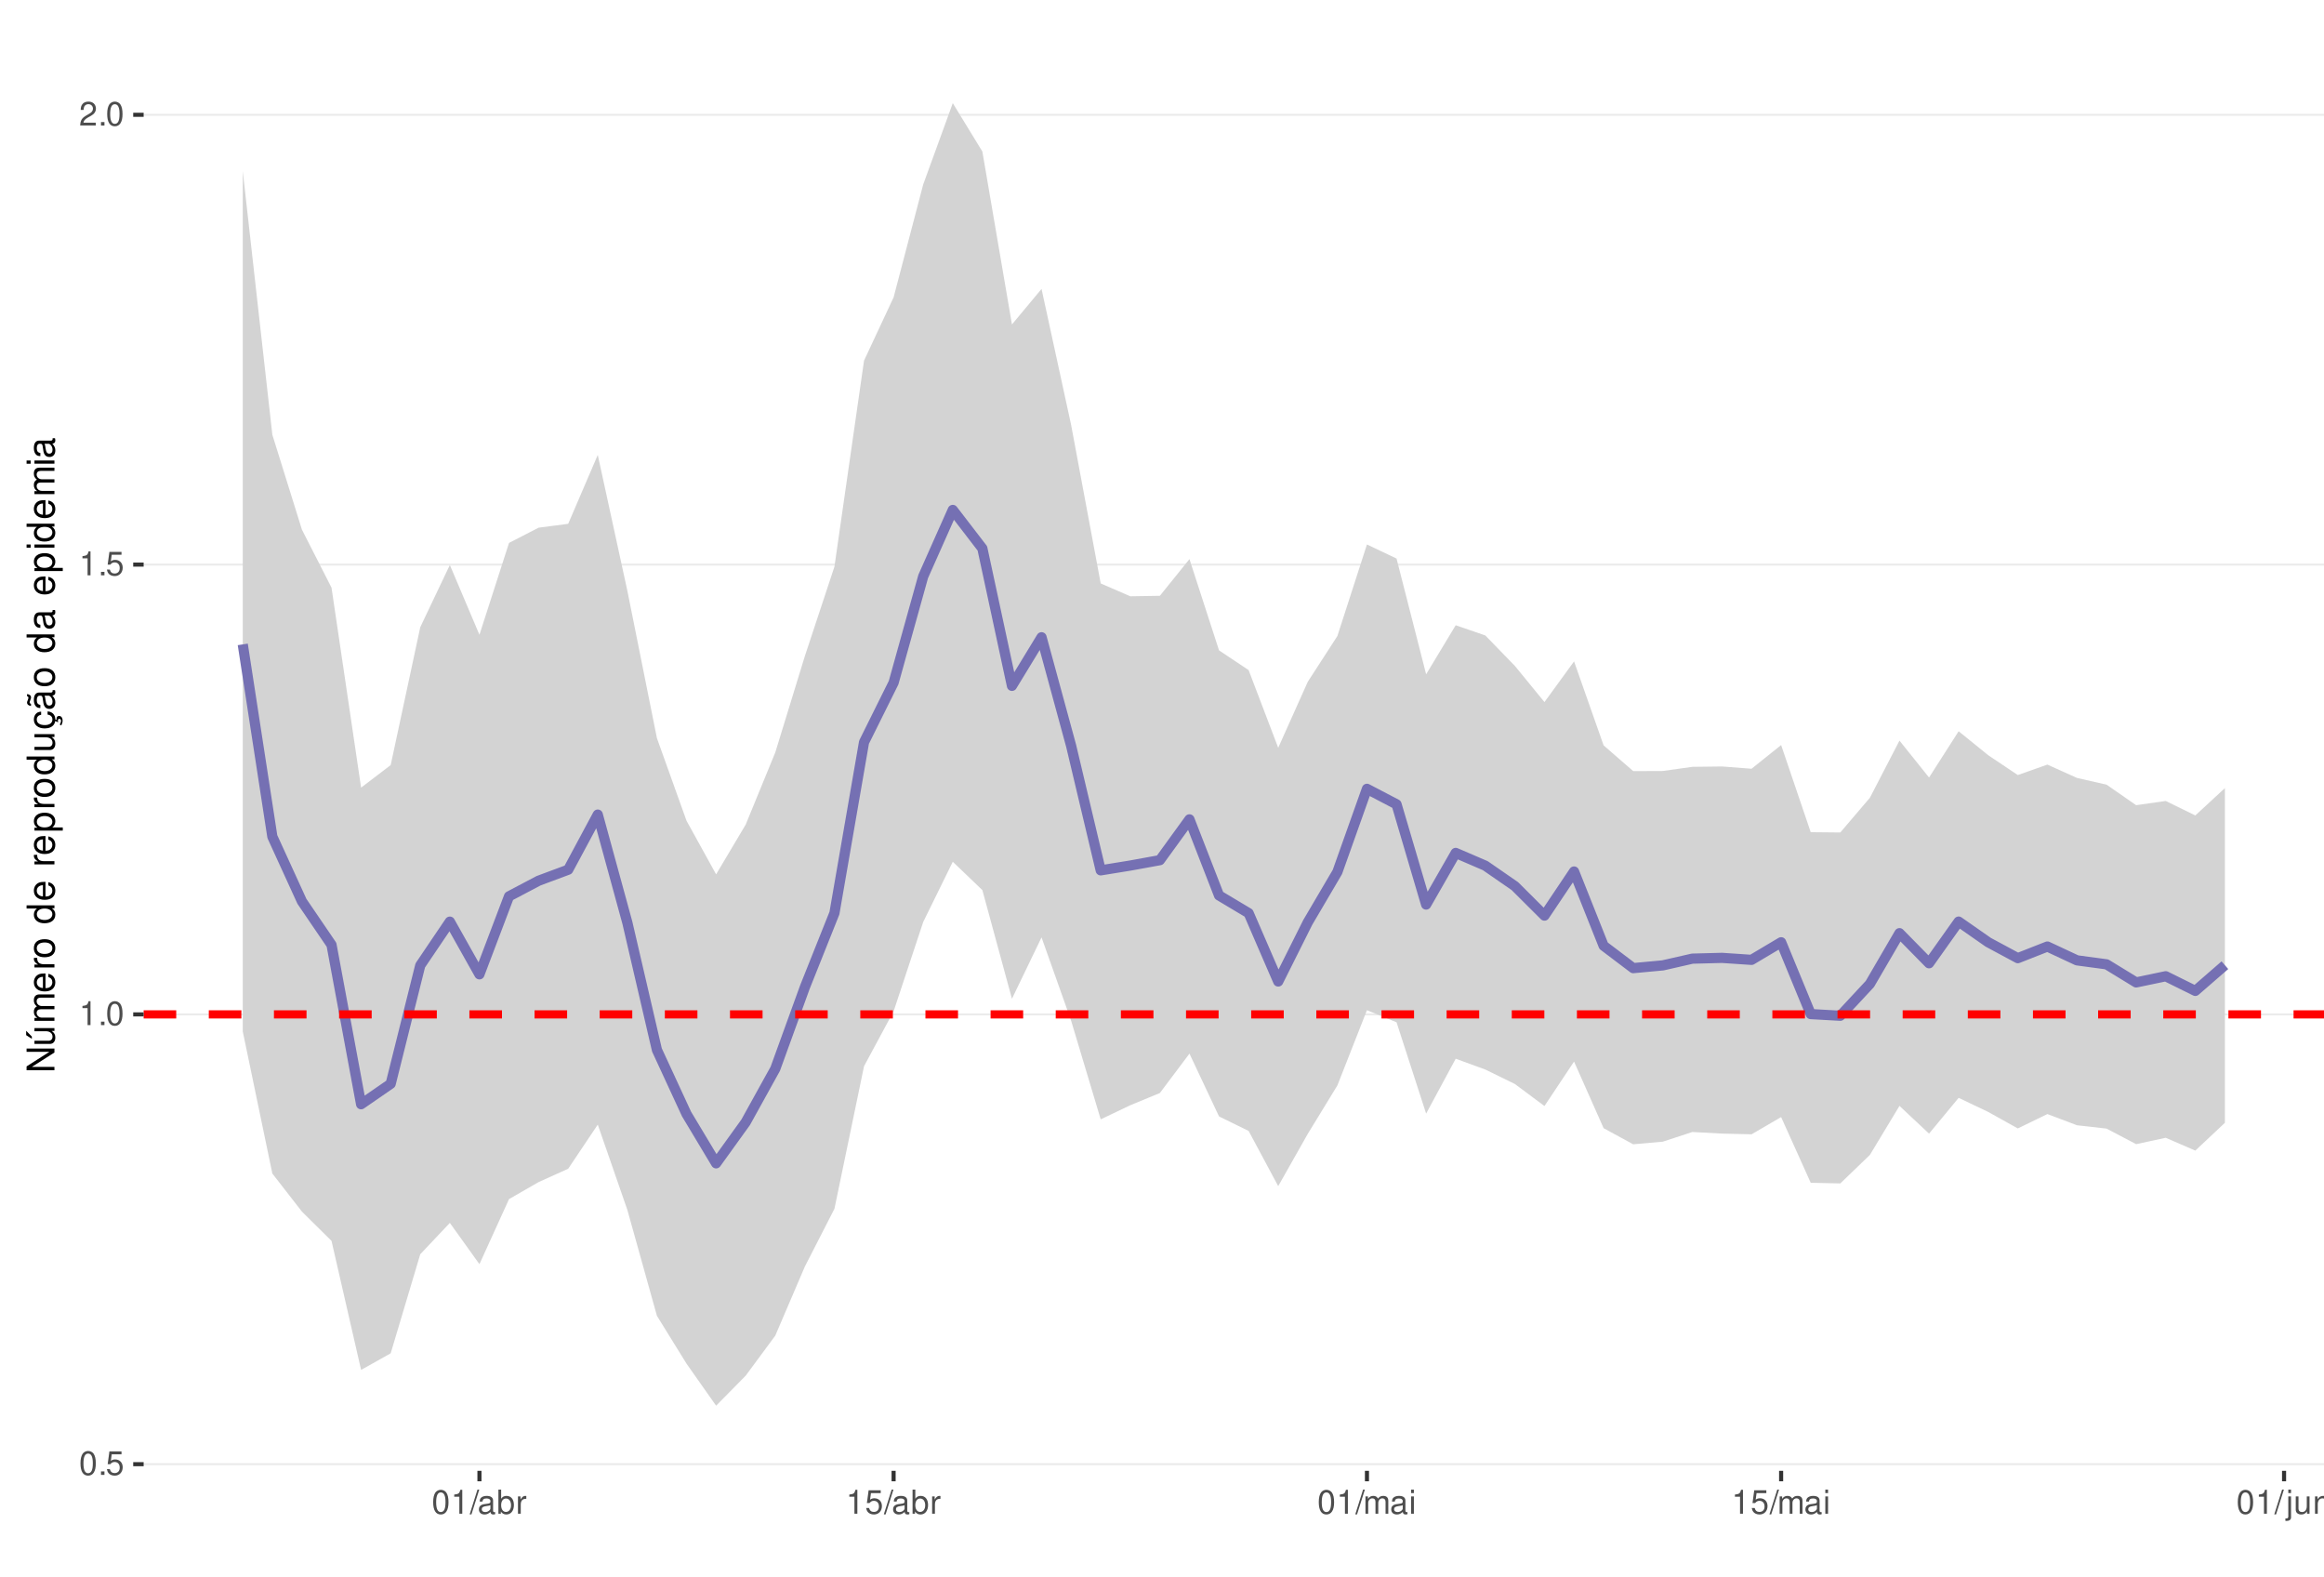
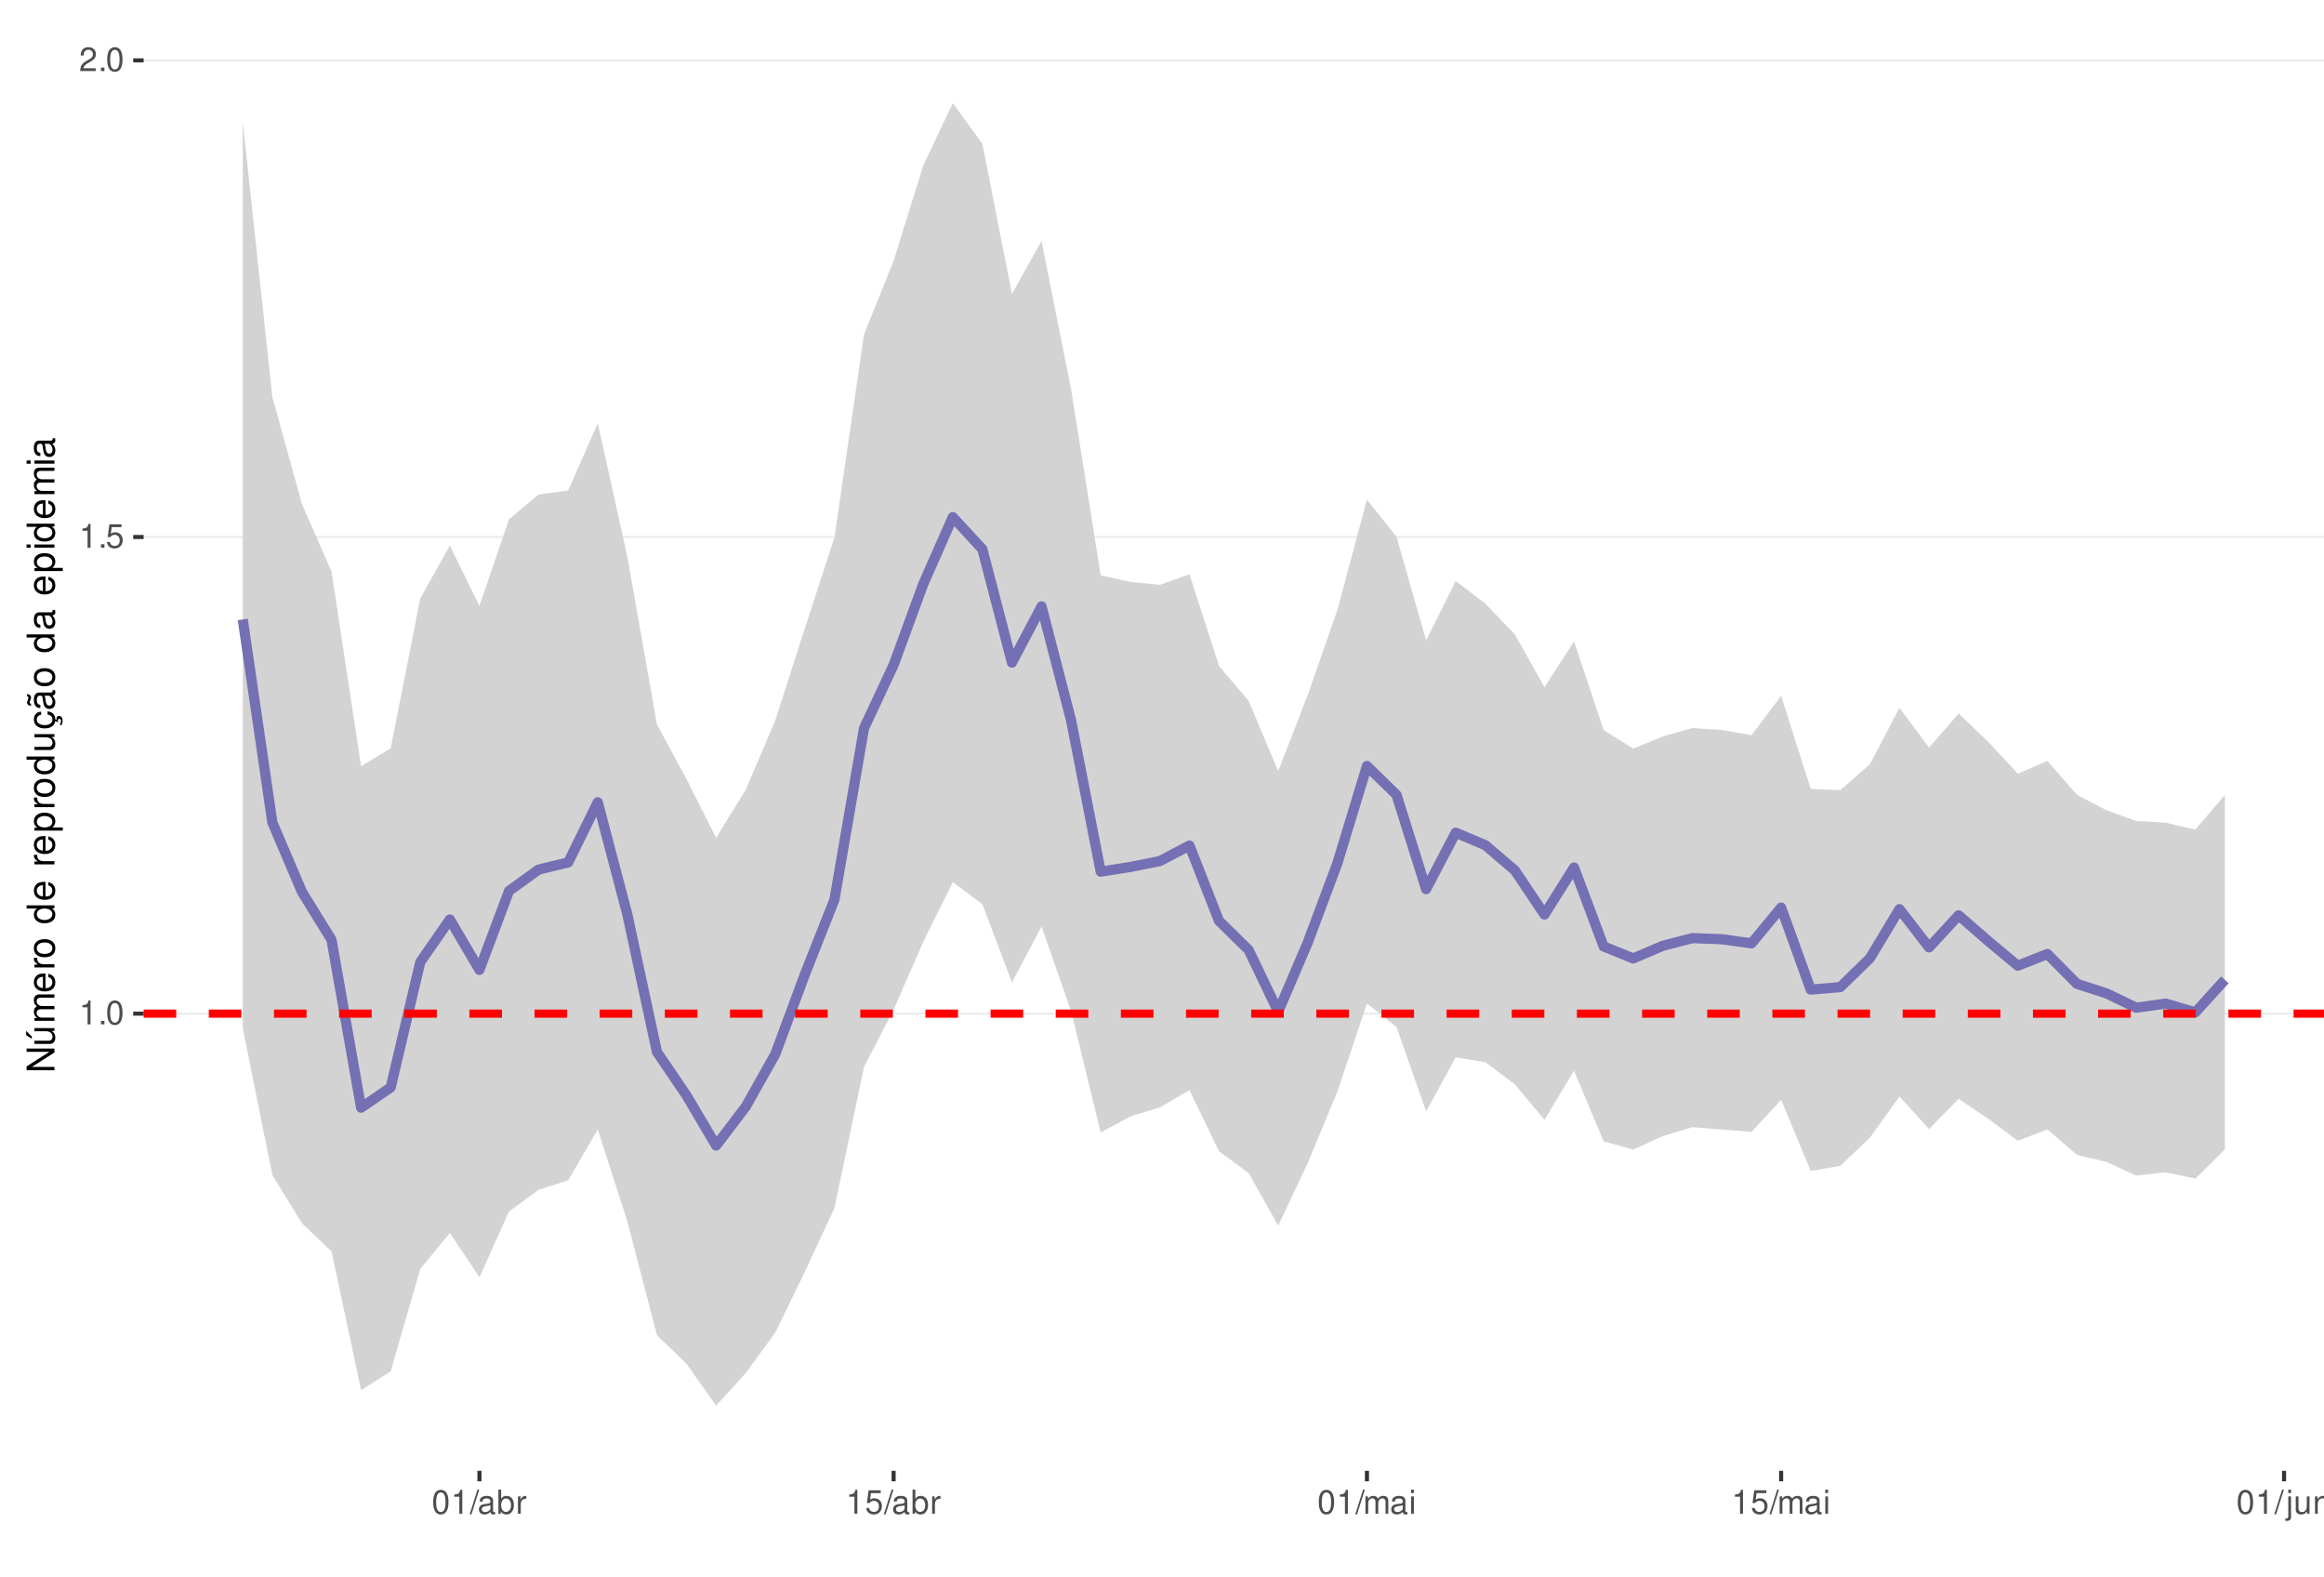
<svg xmlns="http://www.w3.org/2000/svg" xmlns:xlink="http://www.w3.org/1999/xlink" width="609pt" height="413pt" viewBox="0 0 609 413" version="1.1">
  <defs>
    <g>
      <symbol overflow="visible" id="glyph0-0">
        <path style="stroke:none;" d="" />
      </symbol>
      <symbol overflow="visible" id="glyph0-1">
-         <path style="stroke:none;" d="M 2.375 -6.266 C 1.812 -6.266 1.297 -6 0.969 -5.578 C 0.578 -5.016 0.375 -4.188 0.375 -3.031 C 0.375 -0.922 1.062 0.203 2.375 0.203 C 3.672 0.203 4.391 -0.922 4.391 -2.984 C 4.391 -4.188 4.203 -5 3.797 -5.578 C 3.469 -6 2.953 -6.266 2.375 -6.266 Z M 2.375 -5.578 C 3.203 -5.578 3.609 -4.75 3.609 -3.047 C 3.609 -1.266 3.219 -0.438 2.359 -0.438 C 1.562 -0.438 1.156 -1.297 1.156 -3.016 C 1.156 -4.75 1.562 -5.578 2.375 -5.578 Z M 2.375 -5.578 " />
+         <path style="stroke:none;" d="M 2.234 -4.453 L 2.234 0 L 3 0 L 3 -6.266 L 2.5 -6.266 C 2.234 -5.297 2.062 -5.172 0.891 -5.016 L 0.891 -4.453 Z M 2.234 -4.453 " />
      </symbol>
      <symbol overflow="visible" id="glyph0-2">
        <path style="stroke:none;" d="M 1.656 -0.906 L 0.75 -0.906 L 0.75 0 L 1.656 0 Z M 1.656 -0.906 " />
      </symbol>
      <symbol overflow="visible" id="glyph0-3">
+         <path style="stroke:none;" d="M 2.375 -6.266 C 1.812 -6.266 1.297 -6 0.969 -5.578 C 0.578 -5.016 0.375 -4.188 0.375 -3.031 C 0.375 -0.922 1.062 0.203 2.375 0.203 C 3.672 0.203 4.391 -0.922 4.391 -2.984 C 4.391 -4.188 4.203 -5 3.797 -5.578 C 3.469 -6 2.953 -6.266 2.375 -6.266 Z M 2.375 -5.578 C 3.203 -5.578 3.609 -4.75 3.609 -3.047 C 3.609 -1.266 3.219 -0.438 2.359 -0.438 C 1.562 -0.438 1.156 -1.297 1.156 -3.016 C 1.156 -4.75 1.562 -5.578 2.375 -5.578 Z M 2.375 -5.578 " />
+       </symbol>
+       <symbol overflow="visible" id="glyph0-4">
        <path style="stroke:none;" d="M 4.125 -6.141 L 0.953 -6.141 L 0.5 -2.797 L 1.188 -2.797 C 1.547 -3.219 1.844 -3.375 2.328 -3.375 C 3.156 -3.375 3.656 -2.797 3.656 -1.891 C 3.656 -1.016 3.156 -0.469 2.312 -0.469 C 1.656 -0.469 1.25 -0.812 1.062 -1.5 L 0.297 -1.5 C 0.406 -1 0.5 -0.766 0.672 -0.531 C 1.016 -0.062 1.641 0.203 2.344 0.203 C 3.578 0.203 4.438 -0.703 4.438 -2 C 4.438 -3.219 3.641 -4.047 2.453 -4.047 C 2.031 -4.047 1.672 -3.938 1.328 -3.672 L 1.562 -5.391 L 4.125 -5.391 Z M 4.125 -6.141 " />
-       </symbol>
-       <symbol overflow="visible" id="glyph0-4">
-         <path style="stroke:none;" d="M 2.234 -4.453 L 2.234 0 L 3 0 L 3 -6.266 L 2.5 -6.266 C 2.234 -5.297 2.062 -5.172 0.891 -5.016 L 0.891 -4.453 Z M 2.234 -4.453 " />
      </symbol>
      <symbol overflow="visible" id="glyph0-5">
        <path style="stroke:none;" d="M 4.375 -0.75 L 1.156 -0.75 C 1.234 -1.266 1.5 -1.594 2.266 -2.062 L 3.125 -2.547 C 3.984 -3.016 4.422 -3.656 4.422 -4.438 C 4.422 -4.953 4.219 -5.438 3.859 -5.781 C 3.484 -6.109 3.031 -6.266 2.453 -6.266 C 1.672 -6.266 1.094 -5.984 0.766 -5.438 C 0.547 -5.109 0.453 -4.719 0.438 -4.094 L 1.188 -4.094 C 1.219 -4.516 1.266 -4.766 1.375 -4.984 C 1.578 -5.359 1.969 -5.594 2.438 -5.594 C 3.125 -5.594 3.641 -5.094 3.641 -4.422 C 3.641 -3.906 3.359 -3.484 2.812 -3.172 L 2.016 -2.703 C 0.734 -1.969 0.359 -1.375 0.297 -0.016 L 4.375 -0.016 Z M 4.375 -0.75 " />
      </symbol>
      <symbol overflow="visible" id="glyph0-6">
        <path style="stroke:none;" d="M 1.984 -6.312 L -0.062 0.172 L 0.406 0.172 L 2.453 -6.312 Z M 1.984 -6.312 " />
      </symbol>
      <symbol overflow="visible" id="glyph0-7">
        <path style="stroke:none;" d="M 4.625 -0.422 C 4.547 -0.406 4.516 -0.406 4.469 -0.406 C 4.219 -0.406 4.078 -0.531 4.078 -0.766 L 4.078 -3.422 C 4.078 -4.234 3.5 -4.672 2.375 -4.672 C 1.719 -4.672 1.188 -4.469 0.875 -4.141 C 0.672 -3.906 0.578 -3.641 0.562 -3.188 L 1.297 -3.188 C 1.344 -3.75 1.672 -4 2.359 -4 C 3.016 -4 3.375 -3.75 3.375 -3.328 L 3.375 -3.141 C 3.359 -2.828 3.203 -2.703 2.609 -2.625 C 1.594 -2.5 1.438 -2.469 1.156 -2.359 C 0.625 -2.125 0.359 -1.734 0.359 -1.141 C 0.359 -0.312 0.938 0.203 1.859 0.203 C 2.422 0.203 2.875 0 3.391 -0.469 C 3.438 0 3.672 0.203 4.141 0.203 C 4.297 0.203 4.391 0.188 4.625 0.125 Z M 3.375 -1.422 C 3.375 -1.188 3.297 -1.031 3.078 -0.844 C 2.781 -0.578 2.438 -0.438 2.016 -0.438 C 1.453 -0.438 1.109 -0.703 1.109 -1.156 C 1.109 -1.641 1.422 -1.875 2.203 -1.984 C 2.984 -2.094 3.125 -2.125 3.375 -2.234 Z M 3.375 -1.422 " />
      </symbol>
      <symbol overflow="visible" id="glyph0-8">
        <path style="stroke:none;" d="M 0.469 -6.312 L 0.469 0 L 1.109 0 L 1.109 -0.578 C 1.469 -0.047 1.922 0.203 2.547 0.203 C 3.75 0.203 4.531 -0.781 4.531 -2.281 C 4.531 -3.75 3.797 -4.672 2.594 -4.672 C 1.969 -4.672 1.531 -4.438 1.188 -3.922 L 1.188 -6.312 Z M 2.453 -3.984 C 3.25 -3.984 3.781 -3.297 3.781 -2.203 C 3.781 -1.172 3.234 -0.469 2.453 -0.469 C 1.672 -0.469 1.188 -1.172 1.188 -2.234 C 1.188 -3.297 1.672 -3.984 2.453 -3.984 Z M 2.453 -3.984 " />
      </symbol>
      <symbol overflow="visible" id="glyph0-9">
        <path style="stroke:none;" d="M 0.594 -4.531 L 0.594 0 L 1.328 0 L 1.328 -2.359 C 1.328 -3.438 1.781 -3.938 2.781 -3.906 L 2.781 -4.641 C 2.656 -4.656 2.594 -4.672 2.5 -4.672 C 2.031 -4.672 1.672 -4.391 1.266 -3.719 L 1.266 -4.531 Z M 0.594 -4.531 " />
      </symbol>
      <symbol overflow="visible" id="glyph0-10">
        <path style="stroke:none;" d="M 0.609 -4.531 L 0.609 0 L 1.328 0 L 1.328 -2.844 C 1.328 -3.5 1.812 -4.031 2.391 -4.031 C 2.938 -4.031 3.234 -3.703 3.234 -3.125 L 3.234 0 L 3.969 0 L 3.969 -2.844 C 3.969 -3.5 4.438 -4.031 5.031 -4.031 C 5.562 -4.031 5.875 -3.703 5.875 -3.125 L 5.875 0 L 6.594 0 L 6.594 -3.406 C 6.594 -4.219 6.125 -4.672 5.281 -4.672 C 4.672 -4.672 4.312 -4.484 3.891 -3.969 C 3.625 -4.453 3.25 -4.672 2.672 -4.672 C 2.062 -4.672 1.656 -4.438 1.266 -3.891 L 1.266 -4.531 Z M 0.609 -4.531 " />
      </symbol>
      <symbol overflow="visible" id="glyph0-11">
        <path style="stroke:none;" d="M 1.297 -4.531 L 0.578 -4.531 L 0.578 0 L 1.297 0 Z M 1.297 -6.312 L 0.578 -6.312 L 0.578 -5.406 L 1.297 -5.406 Z M 1.297 -6.312 " />
      </symbol>
      <symbol overflow="visible" id="glyph0-12">
        <path style="stroke:none;" d="M 0.609 -4.531 L 0.609 0.656 C 0.609 1.109 0.469 1.25 0.016 1.25 C -0.031 1.25 -0.062 1.25 -0.156 1.25 L -0.156 1.859 C -0.062 1.875 -0.031 1.891 0.094 1.891 C 0.906 1.891 1.328 1.562 1.328 0.938 L 1.328 -4.531 Z M 1.328 -6.312 L 0.609 -6.312 L 0.609 -5.406 L 1.328 -5.406 Z M 1.328 -6.312 " />
      </symbol>
      <symbol overflow="visible" id="glyph0-13">
        <path style="stroke:none;" d="M 4.172 0 L 4.172 -4.531 L 3.453 -4.531 L 3.453 -1.969 C 3.453 -1.031 2.969 -0.438 2.219 -0.438 C 1.641 -0.438 1.281 -0.781 1.281 -1.328 L 1.281 -4.531 L 0.562 -4.531 L 0.562 -1.031 C 0.562 -0.281 1.125 0.203 2.016 0.203 C 2.672 0.203 3.094 -0.031 3.516 -0.625 L 3.516 0 Z M 4.172 0 " />
      </symbol>
      <symbol overflow="visible" id="glyph0-14">
        <path style="stroke:none;" d="M 0.609 -4.531 L 0.609 0 L 1.328 0 L 1.328 -2.5 C 1.328 -3.422 1.812 -4.031 2.562 -4.031 C 3.141 -4.031 3.5 -3.688 3.5 -3.141 L 3.5 0 L 4.219 0 L 4.219 -3.422 C 4.219 -4.188 3.656 -4.672 2.781 -4.672 C 2.109 -4.672 1.672 -4.406 1.266 -3.781 L 1.266 -4.531 Z M 0.609 -4.531 " />
      </symbol>
      <symbol overflow="visible" id="glyph1-0">
        <path style="stroke:none;" d="" />
      </symbol>
      <symbol overflow="visible" id="glyph1-1">
        <path style="stroke:none;" d="M -7.297 -6.453 L -7.297 -5.578 L -1.328 -5.578 L -7.297 -1.766 L -7.297 -0.766 L 0 -0.766 L 0 -1.641 L -5.906 -1.641 L 0 -5.406 L 0 -6.453 Z M -7.297 -6.453 " />
      </symbol>
      <symbol overflow="visible" id="glyph1-2">
        <path style="stroke:none;" d="M 0 -4.812 L -5.234 -4.812 L -5.234 -3.984 L -2.266 -3.984 C -1.203 -3.984 -0.5 -3.438 -0.5 -2.562 C -0.5 -1.906 -0.906 -1.484 -1.531 -1.484 L -5.234 -1.484 L -5.234 -0.656 L -1.203 -0.656 C -0.328 -0.656 0.234 -1.297 0.234 -2.312 C 0.234 -3.094 -0.047 -3.578 -0.734 -4.062 L 0 -4.062 Z M -7.406 -2.953 L -5.922 -2 L -5.922 -2.594 L -7.406 -4.094 Z M -7.406 -2.953 " />
      </symbol>
      <symbol overflow="visible" id="glyph1-3">
        <path style="stroke:none;" d="M -5.234 -0.703 L 0 -0.703 L 0 -1.547 L -3.297 -1.547 C -4.047 -1.547 -4.656 -2.094 -4.656 -2.766 C -4.656 -3.391 -4.281 -3.734 -3.609 -3.734 L 0 -3.734 L 0 -4.578 L -3.297 -4.578 C -4.047 -4.578 -4.656 -5.125 -4.656 -5.812 C -4.656 -6.422 -4.266 -6.781 -3.609 -6.781 L 0 -6.781 L 0 -7.625 L -3.938 -7.625 C -4.875 -7.625 -5.391 -7.078 -5.391 -6.094 C -5.391 -5.406 -5.188 -4.984 -4.594 -4.484 C -5.156 -4.188 -5.391 -3.766 -5.391 -3.078 C -5.391 -2.375 -5.125 -1.906 -4.5 -1.469 L -5.234 -1.469 Z M -5.234 -0.703 " />
      </symbol>
      <symbol overflow="visible" id="glyph1-4">
        <path style="stroke:none;" d="M -2.344 -5.125 C -3.141 -5.125 -3.625 -5.062 -4.016 -4.922 C -4.875 -4.578 -5.391 -3.781 -5.391 -2.797 C -5.391 -1.344 -4.281 -0.406 -2.547 -0.406 C -0.812 -0.406 0.234 -1.297 0.234 -2.781 C 0.234 -3.984 -0.453 -4.812 -1.594 -5.016 L -1.594 -4.188 C -0.906 -3.953 -0.547 -3.484 -0.547 -2.812 C -0.547 -2.281 -0.781 -1.828 -1.219 -1.547 C -1.516 -1.344 -1.812 -1.281 -2.344 -1.266 Z M -3.016 -1.297 C -3.984 -1.359 -4.625 -1.953 -4.625 -2.797 C -4.625 -3.641 -3.953 -4.234 -3.016 -4.234 Z M -3.016 -1.297 " />
      </symbol>
      <symbol overflow="visible" id="glyph1-5">
        <path style="stroke:none;" d="M -5.234 -0.688 L 0 -0.688 L 0 -1.531 L -2.719 -1.531 C -3.984 -1.547 -4.547 -2.062 -4.516 -3.203 L -5.359 -3.203 C -5.375 -3.062 -5.391 -2.984 -5.391 -2.891 C -5.391 -2.344 -5.062 -1.938 -4.297 -1.453 L -5.234 -1.453 Z M -5.234 -0.688 " />
      </symbol>
      <symbol overflow="visible" id="glyph1-6">
        <path style="stroke:none;" d="M -5.391 -2.719 C -5.391 -1.234 -4.344 -0.359 -2.578 -0.359 C -0.812 -0.359 0.234 -1.234 0.234 -2.734 C 0.234 -4.203 -0.812 -5.094 -2.547 -5.094 C -4.359 -5.094 -5.391 -4.234 -5.391 -2.719 Z M -4.625 -2.734 C -4.625 -3.672 -3.844 -4.234 -2.547 -4.234 C -1.312 -4.234 -0.547 -3.656 -0.547 -2.734 C -0.547 -1.797 -1.312 -1.234 -2.578 -1.234 C -3.844 -1.234 -4.625 -1.797 -4.625 -2.734 Z M -4.625 -2.734 " />
      </symbol>
      <symbol overflow="visible" id="glyph1-7">
        <path style="stroke:none;" d="" />
      </symbol>
      <symbol overflow="visible" id="glyph1-8">
        <path style="stroke:none;" d="M -7.297 -4.953 L -7.297 -4.125 L -4.578 -4.125 C -5.109 -3.766 -5.391 -3.203 -5.391 -2.516 C -5.391 -1.156 -4.297 -0.266 -2.625 -0.266 C -0.859 -0.266 0.234 -1.125 0.234 -2.547 C 0.234 -3.266 -0.047 -3.766 -0.688 -4.203 L 0 -4.203 L 0 -4.953 Z M -4.609 -2.656 C -4.609 -3.547 -3.812 -4.125 -2.562 -4.125 C -1.344 -4.125 -0.547 -3.547 -0.547 -2.656 C -0.547 -1.734 -1.359 -1.125 -2.578 -1.125 C -3.797 -1.125 -4.609 -1.734 -4.609 -2.656 Z M -4.609 -2.656 " />
      </symbol>
      <symbol overflow="visible" id="glyph1-9">
        <path style="stroke:none;" d="M 2.188 -0.547 L 2.188 -1.375 L -0.547 -1.375 C -0.016 -1.812 0.234 -2.312 0.234 -2.984 C 0.234 -4.344 -0.859 -5.234 -2.531 -5.234 C -4.297 -5.234 -5.391 -4.375 -5.391 -2.984 C -5.391 -2.266 -5.062 -1.703 -4.453 -1.312 L -5.234 -1.312 L -5.234 -0.547 Z M -4.609 -2.844 C -4.609 -3.766 -3.797 -4.359 -2.547 -4.359 C -1.359 -4.359 -0.547 -3.75 -0.547 -2.844 C -0.547 -1.953 -1.344 -1.375 -2.578 -1.375 C -3.812 -1.375 -4.609 -1.953 -4.609 -2.844 Z M -4.609 -2.844 " />
      </symbol>
      <symbol overflow="visible" id="glyph1-10">
        <path style="stroke:none;" d="M 0 -4.812 L -5.234 -4.812 L -5.234 -3.984 L -2.266 -3.984 C -1.203 -3.984 -0.5 -3.438 -0.5 -2.562 C -0.5 -1.906 -0.906 -1.484 -1.531 -1.484 L -5.234 -1.484 L -5.234 -0.656 L -1.203 -0.656 C -0.328 -0.656 0.234 -1.297 0.234 -2.312 C 0.234 -3.094 -0.047 -3.578 -0.734 -4.062 L 0 -4.062 Z M 0 -4.812 " />
      </symbol>
      <symbol overflow="visible" id="glyph1-11">
        <path style="stroke:none;" d="M 0.234 -2.641 C 0.234 -3.875 -0.547 -4.703 -1.797 -4.766 L -1.797 -3.938 C -0.953 -3.797 -0.531 -3.359 -0.531 -2.656 C -0.531 -1.734 -1.281 -1.188 -2.516 -1.188 C -3.844 -1.188 -4.625 -1.719 -4.625 -2.625 C -4.625 -3.328 -4.203 -3.766 -3.484 -3.875 L -3.484 -4.703 C -3.984 -4.672 -4.312 -4.562 -4.609 -4.359 C -5.094 -4 -5.391 -3.375 -5.391 -2.641 C -5.391 -1.219 -4.266 -0.312 -2.531 -0.312 C -1.469 -0.312 -0.625 -0.672 -0.156 -1.312 C 0.047 -1.594 0.125 -1.812 0.203 -2.25 L 0.922 -1.938 L 0.984 -2.062 C 0.938 -2.188 0.906 -2.25 0.906 -2.375 C 0.906 -2.656 1.047 -2.828 1.281 -2.828 C 1.547 -2.828 1.734 -2.594 1.734 -2.297 C 1.734 -2.031 1.672 -1.844 1.438 -1.406 L 1.406 -1.312 L 1.812 -1.094 C 2.078 -1.75 2.141 -1.953 2.141 -2.344 C 2.141 -3.109 1.781 -3.578 1.203 -3.578 C 0.781 -3.578 0.547 -3.297 0.547 -2.797 C 0.547 -2.703 0.547 -2.641 0.562 -2.516 Z M 0.234 -2.641 " />
      </symbol>
      <symbol overflow="visible" id="glyph1-12">
        <path style="stroke:none;" d="M -0.484 -5.344 C -0.469 -5.266 -0.469 -5.219 -0.469 -5.172 C -0.469 -4.875 -0.625 -4.719 -0.875 -4.719 L -3.953 -4.719 C -4.891 -4.719 -5.391 -4.047 -5.391 -2.75 C -5.391 -1.984 -5.172 -1.375 -4.781 -1.016 C -4.516 -0.766 -4.203 -0.672 -3.688 -0.656 L -3.688 -1.484 C -4.328 -1.562 -4.625 -1.938 -4.625 -2.719 C -4.625 -3.484 -4.344 -3.891 -3.844 -3.891 L -3.625 -3.891 C -3.266 -3.875 -3.125 -3.703 -3.047 -3.016 C -2.891 -1.844 -2.844 -1.656 -2.719 -1.344 C -2.453 -0.734 -2 -0.422 -1.312 -0.422 C -0.375 -0.422 0.234 -1.078 0.234 -2.141 C 0.234 -2.797 0 -3.328 -0.547 -3.922 C 0 -3.984 0.234 -4.234 0.234 -4.781 C 0.234 -4.953 0.203 -5.062 0.141 -5.344 Z M -1.656 -3.891 C -1.375 -3.891 -1.203 -3.812 -0.969 -3.562 C -0.656 -3.219 -0.5 -2.812 -0.5 -2.312 C -0.5 -1.672 -0.812 -1.297 -1.344 -1.297 C -1.891 -1.297 -2.172 -1.656 -2.297 -2.547 C -2.422 -3.438 -2.453 -3.609 -2.594 -3.891 Z M -7.172 -3.75 C -6.922 -3.672 -6.812 -3.547 -6.812 -3.375 C -6.812 -3.25 -6.875 -2.984 -6.984 -2.734 C -7.156 -2.312 -7.172 -2.25 -7.172 -2.047 C -7.172 -1.594 -6.797 -1.297 -6.141 -1.188 L -6.141 -1.766 C -6.375 -1.812 -6.5 -1.938 -6.5 -2.094 C -6.5 -2.203 -6.469 -2.344 -6.375 -2.578 C -6.156 -3.156 -6.125 -3.234 -6.125 -3.438 C -6.125 -3.922 -6.484 -4.219 -7.172 -4.312 Z M -7.172 -3.75 " />
      </symbol>
      <symbol overflow="visible" id="glyph1-13">
        <path style="stroke:none;" d="M -0.484 -5.344 C -0.469 -5.266 -0.469 -5.219 -0.469 -5.172 C -0.469 -4.875 -0.625 -4.719 -0.875 -4.719 L -3.953 -4.719 C -4.891 -4.719 -5.391 -4.047 -5.391 -2.75 C -5.391 -1.984 -5.172 -1.375 -4.781 -1.016 C -4.516 -0.766 -4.203 -0.672 -3.688 -0.656 L -3.688 -1.484 C -4.328 -1.562 -4.625 -1.938 -4.625 -2.719 C -4.625 -3.484 -4.344 -3.891 -3.844 -3.891 L -3.625 -3.891 C -3.266 -3.875 -3.125 -3.703 -3.047 -3.016 C -2.891 -1.844 -2.844 -1.656 -2.719 -1.344 C -2.453 -0.734 -2 -0.422 -1.312 -0.422 C -0.375 -0.422 0.234 -1.078 0.234 -2.141 C 0.234 -2.797 0 -3.328 -0.547 -3.922 C 0 -3.984 0.234 -4.234 0.234 -4.781 C 0.234 -4.953 0.203 -5.062 0.141 -5.344 Z M -1.656 -3.891 C -1.375 -3.891 -1.203 -3.812 -0.969 -3.562 C -0.656 -3.219 -0.5 -2.812 -0.5 -2.312 C -0.5 -1.672 -0.812 -1.297 -1.344 -1.297 C -1.891 -1.297 -2.172 -1.656 -2.297 -2.547 C -2.422 -3.438 -2.453 -3.609 -2.594 -3.891 Z M -1.656 -3.891 " />
      </symbol>
      <symbol overflow="visible" id="glyph1-14">
        <path style="stroke:none;" d="M -5.234 -1.5 L -5.234 -0.672 L 0 -0.672 L 0 -1.5 Z M -7.297 -1.5 L -7.297 -0.656 L -6.234 -0.656 L -6.234 -1.5 Z M -7.297 -1.5 " />
      </symbol>
    </g>
    <clipPath id="clip1">
      <path d="M 37.645 9.961 L 609 9.961 L 609 385.328 L 37.645 385.328 Z M 37.645 9.961 " />
    </clipPath>
    <clipPath id="clip2">
-       <path d="M 37.645 383 L 609 383 L 609 384 L 37.645 384 Z M 37.645 383 " />
+       <path d="M 37.645 265 L 609 265 L 609 266 L 37.645 266 Z M 37.645 265 " />
    </clipPath>
    <clipPath id="clip3">
-       <path d="M 37.645 265 L 609 265 L 609 267 L 37.645 267 Z M 37.645 265 " />
+       <path d="M 37.645 140 L 609 140 L 609 141 L 37.645 141 Z M 37.645 140 " />
    </clipPath>
    <clipPath id="clip4">
-       <path d="M 37.645 147 L 609 147 L 609 149 L 37.645 149 Z M 37.645 147 " />
+       <path d="M 37.645 15 L 609 15 L 609 17 L 37.645 17 Z M 37.645 15 " />
    </clipPath>
    <clipPath id="clip5">
-       <path d="M 37.645 29 L 609 29 L 609 31 L 37.645 31 Z M 37.645 29 " />
-     </clipPath>
-     <clipPath id="clip6">
      <path d="M 37.645 264 L 609 264 L 609 267 L 37.645 267 Z M 37.645 264 " />
    </clipPath>
  </defs>
  <g id="surface58">
    <rect x="0" y="0" width="609" height="413" style="fill:rgb(100%,100%,100%);fill-opacity:1;stroke:none;" />
    <rect x="0" y="0" width="609" height="413" style="fill:rgb(100%,100%,100%);fill-opacity:1;stroke:none;" />
    <path style="fill:none;stroke-width:1.067;stroke-linecap:round;stroke-linejoin:round;stroke:rgb(100%,100%,100%);stroke-opacity:1;stroke-miterlimit:10;" d="M 0 413 L 609 413 L 609 0 L 0 0 Z M 0 413 " />
    <g clip-path="url(#clip1)" clip-rule="nonzero">
      <path style=" stroke:none;fill-rule:nonzero;fill:rgb(100%,100%,100%);fill-opacity:1;" d="M 37.645 385.328 L 609 385.328 L 609 9.961 L 37.645 9.961 Z M 37.645 385.328 " />
    </g>
    <g clip-path="url(#clip2)" clip-rule="nonzero">
-       <path style="fill:none;stroke-width:0.533;stroke-linecap:butt;stroke-linejoin:round;stroke:rgb(92.157%,92.157%,92.157%);stroke-opacity:1;stroke-miterlimit:10;" d="M 37.645 383.586 L 609 383.586 " />
+       <path style="fill:none;stroke-width:0.533;stroke-linecap:butt;stroke-linejoin:round;stroke:rgb(92.157%,92.157%,92.157%);stroke-opacity:1;stroke-miterlimit:10;" d="M 37.645 265.555 L 609 265.555 " />
    </g>
    <g clip-path="url(#clip3)" clip-rule="nonzero">
-       <path style="fill:none;stroke-width:0.533;stroke-linecap:butt;stroke-linejoin:round;stroke:rgb(92.157%,92.157%,92.157%);stroke-opacity:1;stroke-miterlimit:10;" d="M 37.645 265.75 L 609 265.75 " />
+       <path style="fill:none;stroke-width:0.533;stroke-linecap:butt;stroke-linejoin:round;stroke:rgb(92.157%,92.157%,92.157%);stroke-opacity:1;stroke-miterlimit:10;" d="M 37.645 140.688 L 609 140.688 " />
    </g>
    <g clip-path="url(#clip4)" clip-rule="nonzero">
-       <path style="fill:none;stroke-width:0.533;stroke-linecap:butt;stroke-linejoin:round;stroke:rgb(92.157%,92.157%,92.157%);stroke-opacity:1;stroke-miterlimit:10;" d="M 37.645 147.914 L 609 147.914 " />
-     </g>
+       <path style="fill:none;stroke-width:0.533;stroke-linecap:butt;stroke-linejoin:round;stroke:rgb(92.157%,92.157%,92.157%);stroke-opacity:1;stroke-miterlimit:10;" d="M 37.645 15.82 L 609 15.82 " />
+     </g>
+     <path style=" stroke:none;fill-rule:nonzero;fill:rgb(82.745%,82.745%,82.745%);fill-opacity:1;" d="M 63.617 31.922 L 71.367 103.992 L 79.121 132.062 L 86.875 149.711 L 94.625 200.73 L 102.379 196.047 L 110.129 156.777 L 117.883 142.926 L 125.637 158.762 L 133.387 136.023 L 141.141 129.539 L 148.895 128.504 L 156.645 110.867 L 164.398 145.906 L 172.148 189.762 L 179.902 204.129 L 187.656 219.484 L 195.406 206.926 L 203.16 188.746 L 210.914 164.602 L 218.664 140.82 L 226.418 87.59 L 234.168 68.355 L 241.922 43.391 L 249.676 27.023 L 257.426 37.656 L 265.18 76.992 L 272.934 63.148 L 280.684 102.023 L 288.438 150.715 L 296.188 152.457 L 303.941 153.211 L 311.695 150.445 L 319.445 174.477 L 327.199 183.613 L 334.953 202.008 L 342.703 182.023 L 350.457 159.812 L 358.207 130.91 L 365.961 140.641 L 373.715 167.746 L 381.465 152.207 L 389.219 158.141 L 396.973 166.203 L 404.723 180.023 L 412.477 168.043 L 420.227 191.273 L 427.98 196.109 L 435.734 192.934 L 443.484 190.742 L 451.238 191.242 L 458.992 192.602 L 466.742 182.301 L 474.496 206.684 L 482.246 207.004 L 490 200.219 L 497.754 185.422 L 505.504 195.855 L 513.258 186.922 L 521.012 194.348 L 528.762 202.695 L 536.516 199.352 L 544.266 208.234 L 552.02 212.273 L 559.773 215.07 L 567.523 215.531 L 575.277 217.344 L 583.031 208.27 L 583.031 301.102 L 575.277 308.781 L 567.523 307.129 L 559.773 307.977 L 552.02 304.395 L 544.266 302.57 L 536.516 295.902 L 528.762 298.859 L 521.012 293.094 L 513.258 287.887 L 505.504 295.789 L 497.754 287.27 L 490 298.059 L 482.246 305.449 L 474.496 306.77 L 466.742 288.129 L 458.992 296.527 L 451.238 295.918 L 443.484 295.301 L 435.734 297.641 L 427.98 301.176 L 420.227 299.008 L 412.477 280.5 L 404.723 293.363 L 396.973 284.074 L 389.219 278.273 L 381.465 276.992 L 373.715 291.18 L 365.961 269.066 L 358.207 262.871 L 350.457 285.973 L 342.703 304.688 L 334.953 321.09 L 327.199 307.324 L 319.445 301.613 L 311.695 285.598 L 303.941 290.105 L 296.188 292.496 L 288.438 296.68 L 280.684 264.906 L 272.934 242.73 L 265.18 257.379 L 257.426 236.875 L 249.676 231.105 L 241.922 246.777 L 234.168 264.508 L 226.418 279.504 L 218.664 316.465 L 210.914 333.168 L 203.16 349.109 L 195.406 359.73 L 187.656 368.266 L 179.902 357.293 L 172.148 349.781 L 164.398 319.984 L 156.645 295.91 L 148.895 309.207 L 141.141 311.707 L 133.387 317.387 L 125.637 334.605 L 117.883 323.039 L 110.129 332.418 L 102.379 359.289 L 94.625 364.211 L 86.875 327.855 L 79.121 320.477 L 71.367 307.828 L 63.617 269.383 Z M 63.617 31.922 " />
+     <path style="fill:none;stroke-width:2.667;stroke-linecap:butt;stroke-linejoin:round;stroke:rgb(45.882%,43.922%,70.196%);stroke-opacity:1;stroke-miterlimit:10;" d="M 63.617 162.281 L 71.367 215.449 L 79.121 233.648 L 86.875 246.211 L 94.625 290.199 L 102.379 284.883 L 110.129 252.059 L 117.883 240.891 L 125.637 254.082 L 133.387 233.406 L 141.141 227.816 L 148.895 225.934 L 156.645 210.18 L 164.398 239.57 L 172.148 275.586 L 179.902 286.996 L 187.656 300.117 L 195.406 289.953 L 203.16 276.172 L 210.914 255.273 L 218.664 235.676 L 226.418 190.773 L 234.168 174.211 L 241.922 153.051 L 249.676 135.477 L 257.426 143.863 L 265.18 173.594 L 272.934 158.863 L 280.684 188.75 L 288.438 228.363 L 296.188 227.133 L 303.941 225.586 L 311.695 221.516 L 319.445 241.266 L 327.199 248.863 L 334.953 265.031 L 342.703 246.891 L 350.457 226.16 L 358.207 200.68 L 365.961 208.25 L 373.715 232.938 L 381.465 218.145 L 389.219 221.418 L 396.973 228.035 L 404.723 239.586 L 412.477 227.27 L 420.227 247.945 L 427.98 251.094 L 435.734 247.785 L 443.484 245.773 L 451.238 246.062 L 458.992 247.145 L 466.742 237.777 L 474.496 259.262 L 482.246 258.613 L 490 251.055 L 497.754 238.176 L 505.504 248.207 L 513.258 239.793 L 521.012 246.543 L 528.762 252.992 L 536.516 249.926 L 544.266 257.754 L 552.02 260.254 L 559.773 264 L 567.523 262.922 L 575.277 265.219 L 583.031 256.699 " />
    <g clip-path="url(#clip5)" clip-rule="nonzero">
-       <path style="fill:none;stroke-width:0.533;stroke-linecap:butt;stroke-linejoin:round;stroke:rgb(92.157%,92.157%,92.157%);stroke-opacity:1;stroke-miterlimit:10;" d="M 37.645 30.078 L 609 30.078 " />
-     </g>
-     <path style=" stroke:none;fill-rule:nonzero;fill:rgb(82.745%,82.745%,82.745%);fill-opacity:1;" d="M 63.617 44.828 L 71.367 113.895 L 79.121 138.762 L 86.875 153.965 L 94.625 206.344 L 102.379 200.438 L 110.129 164.312 L 117.883 148.012 L 125.637 166.305 L 133.387 142.234 L 141.141 138.242 L 148.895 137.23 L 156.645 119.18 L 164.398 154.773 L 172.148 193.391 L 179.902 215.023 L 187.656 229.059 L 195.406 216.031 L 203.16 197.129 L 210.914 171.879 L 218.664 148.449 L 226.418 94.48 L 234.168 77.898 L 241.922 48.328 L 249.676 27.023 L 257.426 39.695 L 265.18 85.004 L 272.934 75.695 L 280.684 111.309 L 288.438 152.852 L 296.188 156.211 L 303.941 156.09 L 311.695 146.477 L 319.445 170.383 L 327.199 175.555 L 334.953 195.906 L 342.703 178.609 L 350.457 166.633 L 358.207 142.645 L 365.961 146.328 L 373.715 176.656 L 381.465 163.805 L 389.219 166.473 L 396.973 174.457 L 404.723 183.934 L 412.477 173.273 L 420.227 195.281 L 427.98 202.016 L 435.734 201.984 L 443.484 200.898 L 451.238 200.801 L 458.992 201.398 L 466.742 195.188 L 474.496 218.016 L 482.246 218.094 L 490 209 L 497.754 194.027 L 505.504 203.695 L 513.258 191.578 L 521.012 197.852 L 528.762 203.047 L 536.516 200.312 L 544.266 203.805 L 552.02 205.566 L 559.773 210.945 L 567.523 209.836 L 575.277 213.633 L 583.031 206.473 L 583.031 294.156 L 575.277 301.438 L 567.523 298.078 L 559.773 299.75 L 552.02 295.672 L 544.266 294.797 L 536.516 291.863 L 528.762 295.629 L 521.012 291.309 L 513.258 287.613 L 505.504 296.988 L 497.754 289.723 L 490 302.57 L 482.246 310.035 L 474.496 309.863 L 466.742 292.652 L 458.992 297.168 L 451.238 296.98 L 443.484 296.562 L 435.734 299.098 L 427.98 299.785 L 420.227 295.566 L 412.477 278.113 L 404.723 289.758 L 396.973 283.988 L 389.219 280.199 L 381.465 277.367 L 373.715 291.742 L 365.961 267.816 L 358.207 264.652 L 350.457 284.367 L 342.703 297.043 L 334.953 310.742 L 327.199 296.281 L 319.445 292.484 L 311.695 276.027 L 303.941 286.352 L 296.188 289.551 L 288.438 293.25 L 280.684 267.398 L 272.934 245.578 L 265.18 261.66 L 257.426 233.191 L 249.676 225.766 L 241.922 241.551 L 234.168 264.938 L 226.418 279.332 L 218.664 316.672 L 210.914 331.812 L 203.16 349.91 L 195.406 360.402 L 187.656 368.266 L 179.902 357.254 L 172.148 344.723 L 164.398 316.969 L 156.645 294.625 L 148.895 306.188 L 141.141 309.684 L 133.387 314.145 L 125.637 331.191 L 117.883 320.375 L 110.129 328.59 L 102.379 354.543 L 94.625 358.891 L 86.875 325.09 L 79.121 317.422 L 71.367 307.445 L 63.617 270.223 Z M 63.617 44.828 " />
-     <path style="fill:none;stroke-width:2.667;stroke-linecap:butt;stroke-linejoin:round;stroke:rgb(45.882%,43.922%,70.196%);stroke-opacity:1;stroke-miterlimit:10;" d="M 63.617 168.82 L 71.367 219.176 L 79.121 236.141 L 86.875 247.523 L 94.625 289.293 L 102.379 283.941 L 110.129 252.918 L 117.883 241.453 L 125.637 255.258 L 133.387 234.824 L 141.141 230.734 L 148.895 227.848 L 156.645 213.41 L 164.398 241.723 L 172.148 275.066 L 179.902 291.848 L 187.656 304.773 L 195.406 294.012 L 203.16 280.004 L 210.914 258.621 L 218.664 239.207 L 226.418 194.445 L 234.168 178.84 L 241.922 151.016 L 249.676 133.59 L 257.426 143.672 L 265.18 179.68 L 272.934 166.949 L 280.684 195.375 L 288.438 228.016 L 296.188 226.758 L 303.941 225.348 L 311.695 214.656 L 319.445 234.586 L 327.199 239.219 L 334.953 257.133 L 342.703 241.637 L 350.457 228.449 L 358.207 206.656 L 365.961 210.715 L 373.715 236.977 L 381.465 223.449 L 389.219 226.789 L 396.973 232.152 L 404.723 239.875 L 412.477 228.316 L 420.227 247.77 L 427.98 253.633 L 435.734 252.914 L 443.484 251.148 L 451.238 250.945 L 458.992 251.465 L 466.742 246.855 L 474.496 265.672 L 482.246 266.109 L 490 257.777 L 497.754 244.473 L 505.504 252.359 L 513.258 241.441 L 521.012 246.855 L 528.762 251.02 L 536.516 247.973 L 544.266 251.594 L 552.02 252.637 L 559.773 257.379 L 567.523 255.758 L 575.277 259.594 L 583.031 252.863 " />
-     <g clip-path="url(#clip6)" clip-rule="nonzero">
-       <path style="fill:none;stroke-width:2.134;stroke-linecap:butt;stroke-linejoin:round;stroke:rgb(100%,0%,0%);stroke-opacity:1;stroke-dasharray:8.536,8.536;stroke-miterlimit:10;" d="M 37.645 265.75 L 609 265.75 " />
-     </g>
-     <g style="fill:rgb(30.196%,30.196%,30.196%);fill-opacity:1;">
-       <use xlink:href="#glyph0-1" x="20.715" y="386.392" />
-       <use xlink:href="#glyph0-2" x="25.715" y="386.392" />
-       <use xlink:href="#glyph0-3" x="27.715" y="386.392" />
-     </g>
-     <g style="fill:rgb(30.196%,30.196%,30.196%);fill-opacity:1;">
-       <use xlink:href="#glyph0-4" x="20.715" y="268.556" />
-       <use xlink:href="#glyph0-2" x="25.715" y="268.556" />
-       <use xlink:href="#glyph0-1" x="27.715" y="268.556" />
-     </g>
-     <g style="fill:rgb(30.196%,30.196%,30.196%);fill-opacity:1;">
-       <use xlink:href="#glyph0-4" x="20.715" y="150.72" />
-       <use xlink:href="#glyph0-2" x="25.715" y="150.72" />
-       <use xlink:href="#glyph0-3" x="27.715" y="150.72" />
-     </g>
-     <g style="fill:rgb(30.196%,30.196%,30.196%);fill-opacity:1;">
-       <use xlink:href="#glyph0-5" x="20.715" y="32.884" />
-       <use xlink:href="#glyph0-2" x="25.715" y="32.884" />
-       <use xlink:href="#glyph0-1" x="27.715" y="32.884" />
-     </g>
-     <path style="fill:none;stroke-width:1.067;stroke-linecap:butt;stroke-linejoin:round;stroke:rgb(20%,20%,20%);stroke-opacity:1;stroke-miterlimit:10;" d="M 34.906 383.586 L 37.645 383.586 " />
-     <path style="fill:none;stroke-width:1.067;stroke-linecap:butt;stroke-linejoin:round;stroke:rgb(20%,20%,20%);stroke-opacity:1;stroke-miterlimit:10;" d="M 34.906 265.75 L 37.645 265.75 " />
-     <path style="fill:none;stroke-width:1.067;stroke-linecap:butt;stroke-linejoin:round;stroke:rgb(20%,20%,20%);stroke-opacity:1;stroke-miterlimit:10;" d="M 34.906 147.914 L 37.645 147.914 " />
-     <path style="fill:none;stroke-width:1.067;stroke-linecap:butt;stroke-linejoin:round;stroke:rgb(20%,20%,20%);stroke-opacity:1;stroke-miterlimit:10;" d="M 34.906 30.078 L 37.645 30.078 " />
+       <path style="fill:none;stroke-width:2.134;stroke-linecap:butt;stroke-linejoin:round;stroke:rgb(100%,0%,0%);stroke-opacity:1;stroke-dasharray:8.536,8.536;stroke-miterlimit:10;" d="M 37.645 265.555 L 609 265.555 " />
+     </g>
+     <g style="fill:rgb(30.196%,30.196%,30.196%);fill-opacity:1;">
+       <use xlink:href="#glyph0-1" x="20.715" y="268.36" />
+       <use xlink:href="#glyph0-2" x="25.715" y="268.36" />
+       <use xlink:href="#glyph0-3" x="27.715" y="268.36" />
+     </g>
+     <g style="fill:rgb(30.196%,30.196%,30.196%);fill-opacity:1;">
+       <use xlink:href="#glyph0-1" x="20.715" y="143.493" />
+       <use xlink:href="#glyph0-2" x="25.715" y="143.493" />
+       <use xlink:href="#glyph0-4" x="27.715" y="143.493" />
+     </g>
+     <g style="fill:rgb(30.196%,30.196%,30.196%);fill-opacity:1;">
+       <use xlink:href="#glyph0-5" x="20.715" y="18.626" />
+       <use xlink:href="#glyph0-2" x="25.715" y="18.626" />
+       <use xlink:href="#glyph0-3" x="27.715" y="18.626" />
+     </g>
+     <path style="fill:none;stroke-width:1.067;stroke-linecap:butt;stroke-linejoin:round;stroke:rgb(20%,20%,20%);stroke-opacity:1;stroke-miterlimit:10;" d="M 34.906 265.555 L 37.645 265.555 " />
+     <path style="fill:none;stroke-width:1.067;stroke-linecap:butt;stroke-linejoin:round;stroke:rgb(20%,20%,20%);stroke-opacity:1;stroke-miterlimit:10;" d="M 34.906 140.688 L 37.645 140.688 " />
+     <path style="fill:none;stroke-width:1.067;stroke-linecap:butt;stroke-linejoin:round;stroke:rgb(20%,20%,20%);stroke-opacity:1;stroke-miterlimit:10;" d="M 34.906 15.82 L 37.645 15.82 " />
    <path style="fill:none;stroke-width:1.067;stroke-linecap:butt;stroke-linejoin:round;stroke:rgb(20%,20%,20%);stroke-opacity:1;stroke-miterlimit:10;" d="M 125.637 388.07 L 125.637 385.328 " />
    <path style="fill:none;stroke-width:1.067;stroke-linecap:butt;stroke-linejoin:round;stroke:rgb(20%,20%,20%);stroke-opacity:1;stroke-miterlimit:10;" d="M 234.168 388.07 L 234.168 385.328 " />
    <path style="fill:none;stroke-width:1.067;stroke-linecap:butt;stroke-linejoin:round;stroke:rgb(20%,20%,20%);stroke-opacity:1;stroke-miterlimit:10;" d="M 358.207 388.07 L 358.207 385.328 " />
    <path style="fill:none;stroke-width:1.067;stroke-linecap:butt;stroke-linejoin:round;stroke:rgb(20%,20%,20%);stroke-opacity:1;stroke-miterlimit:10;" d="M 466.742 388.07 L 466.742 385.328 " />
    <path style="fill:none;stroke-width:1.067;stroke-linecap:butt;stroke-linejoin:round;stroke:rgb(20%,20%,20%);stroke-opacity:1;stroke-miterlimit:10;" d="M 598.535 388.07 L 598.535 385.328 " />
    <g style="fill:rgb(30.196%,30.196%,30.196%);fill-opacity:1;">
-       <use xlink:href="#glyph0-1" x="113.137" y="396.567" />
-       <use xlink:href="#glyph0-4" x="118.137" y="396.567" />
+       <use xlink:href="#glyph0-3" x="113.137" y="396.567" />
+       <use xlink:href="#glyph0-1" x="118.137" y="396.567" />
      <use xlink:href="#glyph0-6" x="123.137" y="396.567" />
      <use xlink:href="#glyph0-7" x="125.137" y="396.567" />
      <use xlink:href="#glyph0-8" x="130.137" y="396.567" />
      <use xlink:href="#glyph0-9" x="135.137" y="396.567" />
    </g>
    <g style="fill:rgb(30.196%,30.196%,30.196%);fill-opacity:1;">
-       <use xlink:href="#glyph0-4" x="221.668" y="396.567" />
-       <use xlink:href="#glyph0-3" x="226.668" y="396.567" />
+       <use xlink:href="#glyph0-1" x="221.668" y="396.567" />
+       <use xlink:href="#glyph0-4" x="226.668" y="396.567" />
      <use xlink:href="#glyph0-6" x="231.668" y="396.567" />
      <use xlink:href="#glyph0-7" x="233.668" y="396.567" />
      <use xlink:href="#glyph0-8" x="238.668" y="396.567" />
      <use xlink:href="#glyph0-9" x="243.668" y="396.567" />
    </g>
    <g style="fill:rgb(30.196%,30.196%,30.196%);fill-opacity:1;">
-       <use xlink:href="#glyph0-1" x="345.207" y="396.567" />
-       <use xlink:href="#glyph0-4" x="350.207" y="396.567" />
+       <use xlink:href="#glyph0-3" x="345.207" y="396.567" />
+       <use xlink:href="#glyph0-1" x="350.207" y="396.567" />
      <use xlink:href="#glyph0-6" x="355.207" y="396.567" />
      <use xlink:href="#glyph0-10" x="357.207" y="396.567" />
      <use xlink:href="#glyph0-7" x="364.207" y="396.567" />
      <use xlink:href="#glyph0-11" x="369.207" y="396.567" />
    </g>
    <g style="fill:rgb(30.196%,30.196%,30.196%);fill-opacity:1;">
-       <use xlink:href="#glyph0-4" x="453.742" y="396.567" />
-       <use xlink:href="#glyph0-3" x="458.742" y="396.567" />
+       <use xlink:href="#glyph0-1" x="453.742" y="396.567" />
+       <use xlink:href="#glyph0-4" x="458.742" y="396.567" />
      <use xlink:href="#glyph0-6" x="463.742" y="396.567" />
      <use xlink:href="#glyph0-10" x="465.742" y="396.567" />
      <use xlink:href="#glyph0-7" x="472.742" y="396.567" />
      <use xlink:href="#glyph0-11" x="477.742" y="396.567" />
    </g>
    <g style="fill:rgb(30.196%,30.196%,30.196%);fill-opacity:1;">
-       <use xlink:href="#glyph0-1" x="586.035" y="396.567" />
-       <use xlink:href="#glyph0-4" x="591.035" y="396.567" />
+       <use xlink:href="#glyph0-3" x="586.035" y="396.567" />
+       <use xlink:href="#glyph0-1" x="591.035" y="396.567" />
      <use xlink:href="#glyph0-6" x="596.035" y="396.567" />
      <use xlink:href="#glyph0-12" x="599.035" y="396.567" />
      <use xlink:href="#glyph0-13" x="601.035" y="396.567" />
      <use xlink:href="#glyph0-14" x="606.035" y="396.567" />
    </g>
    <g style="fill:rgb(0%,0%,0%);fill-opacity:1;">
      <use xlink:href="#glyph1-1" x="14.263" y="281.145" />
      <use xlink:href="#glyph1-2" x="14.263" y="274.145" />
      <use xlink:href="#glyph1-3" x="14.263" y="268.145" />
      <use xlink:href="#glyph1-4" x="14.263" y="260.145" />
      <use xlink:href="#glyph1-5" x="14.263" y="254.145" />
      <use xlink:href="#glyph1-6" x="14.263" y="251.145" />
      <use xlink:href="#glyph1-7" x="14.263" y="245.145" />
      <use xlink:href="#glyph1-8" x="14.263" y="242.145" />
      <use xlink:href="#glyph1-4" x="14.263" y="236.145" />
      <use xlink:href="#glyph1-7" x="14.263" y="230.145" />
      <use xlink:href="#glyph1-5" x="14.263" y="227.145" />
      <use xlink:href="#glyph1-4" x="14.263" y="224.145" />
      <use xlink:href="#glyph1-9" x="14.263" y="218.145" />
      <use xlink:href="#glyph1-5" x="14.263" y="212.145" />
      <use xlink:href="#glyph1-6" x="14.263" y="209.145" />
      <use xlink:href="#glyph1-8" x="14.263" y="203.145" />
      <use xlink:href="#glyph1-10" x="14.263" y="197.145" />
      <use xlink:href="#glyph1-11" x="14.263" y="191.145" />
      <use xlink:href="#glyph1-12" x="14.263" y="186.145" />
      <use xlink:href="#glyph1-6" x="14.263" y="180.145" />
      <use xlink:href="#glyph1-7" x="14.263" y="174.145" />
      <use xlink:href="#glyph1-8" x="14.263" y="171.145" />
      <use xlink:href="#glyph1-13" x="14.263" y="165.145" />
      <use xlink:href="#glyph1-7" x="14.263" y="159.145" />
      <use xlink:href="#glyph1-4" x="14.263" y="156.145" />
      <use xlink:href="#glyph1-9" x="14.263" y="150.145" />
      <use xlink:href="#glyph1-14" x="14.263" y="144.145" />
      <use xlink:href="#glyph1-8" x="14.263" y="142.145" />
      <use xlink:href="#glyph1-4" x="14.263" y="136.145" />
      <use xlink:href="#glyph1-3" x="14.263" y="130.145" />
      <use xlink:href="#glyph1-14" x="14.263" y="122.145" />
      <use xlink:href="#glyph1-13" x="14.263" y="120.145" />
    </g>
  </g>
</svg>
